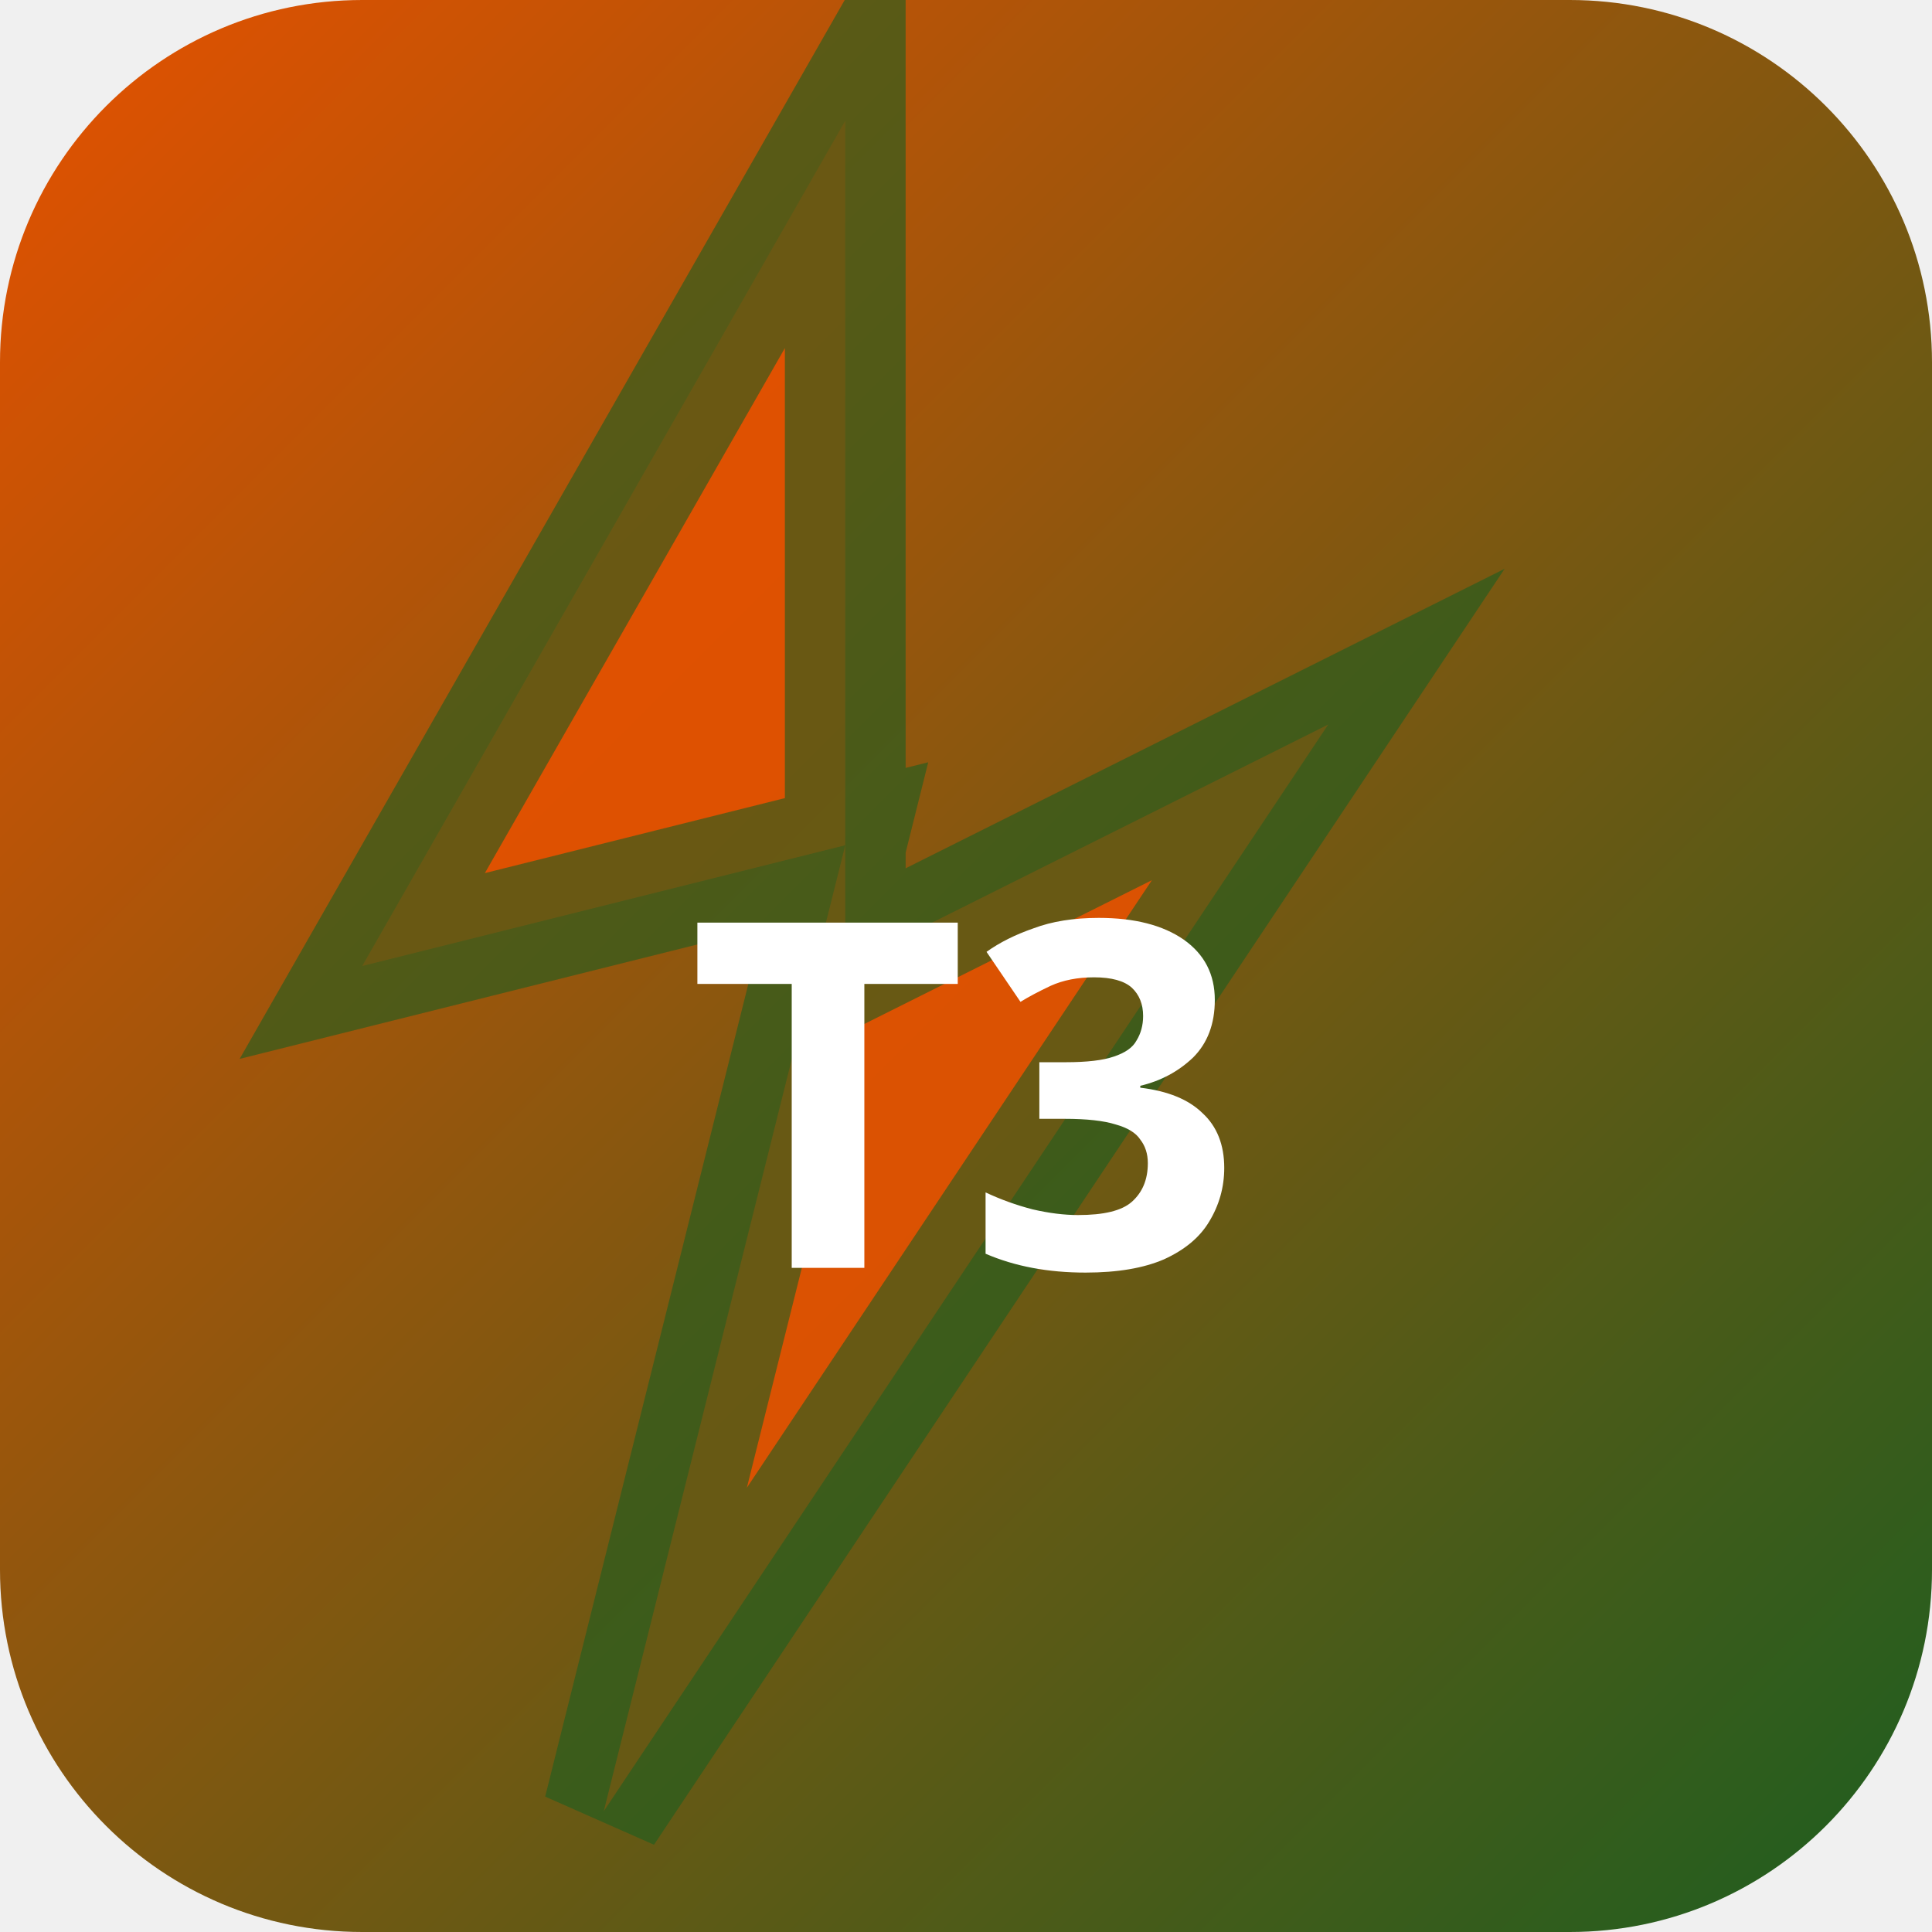
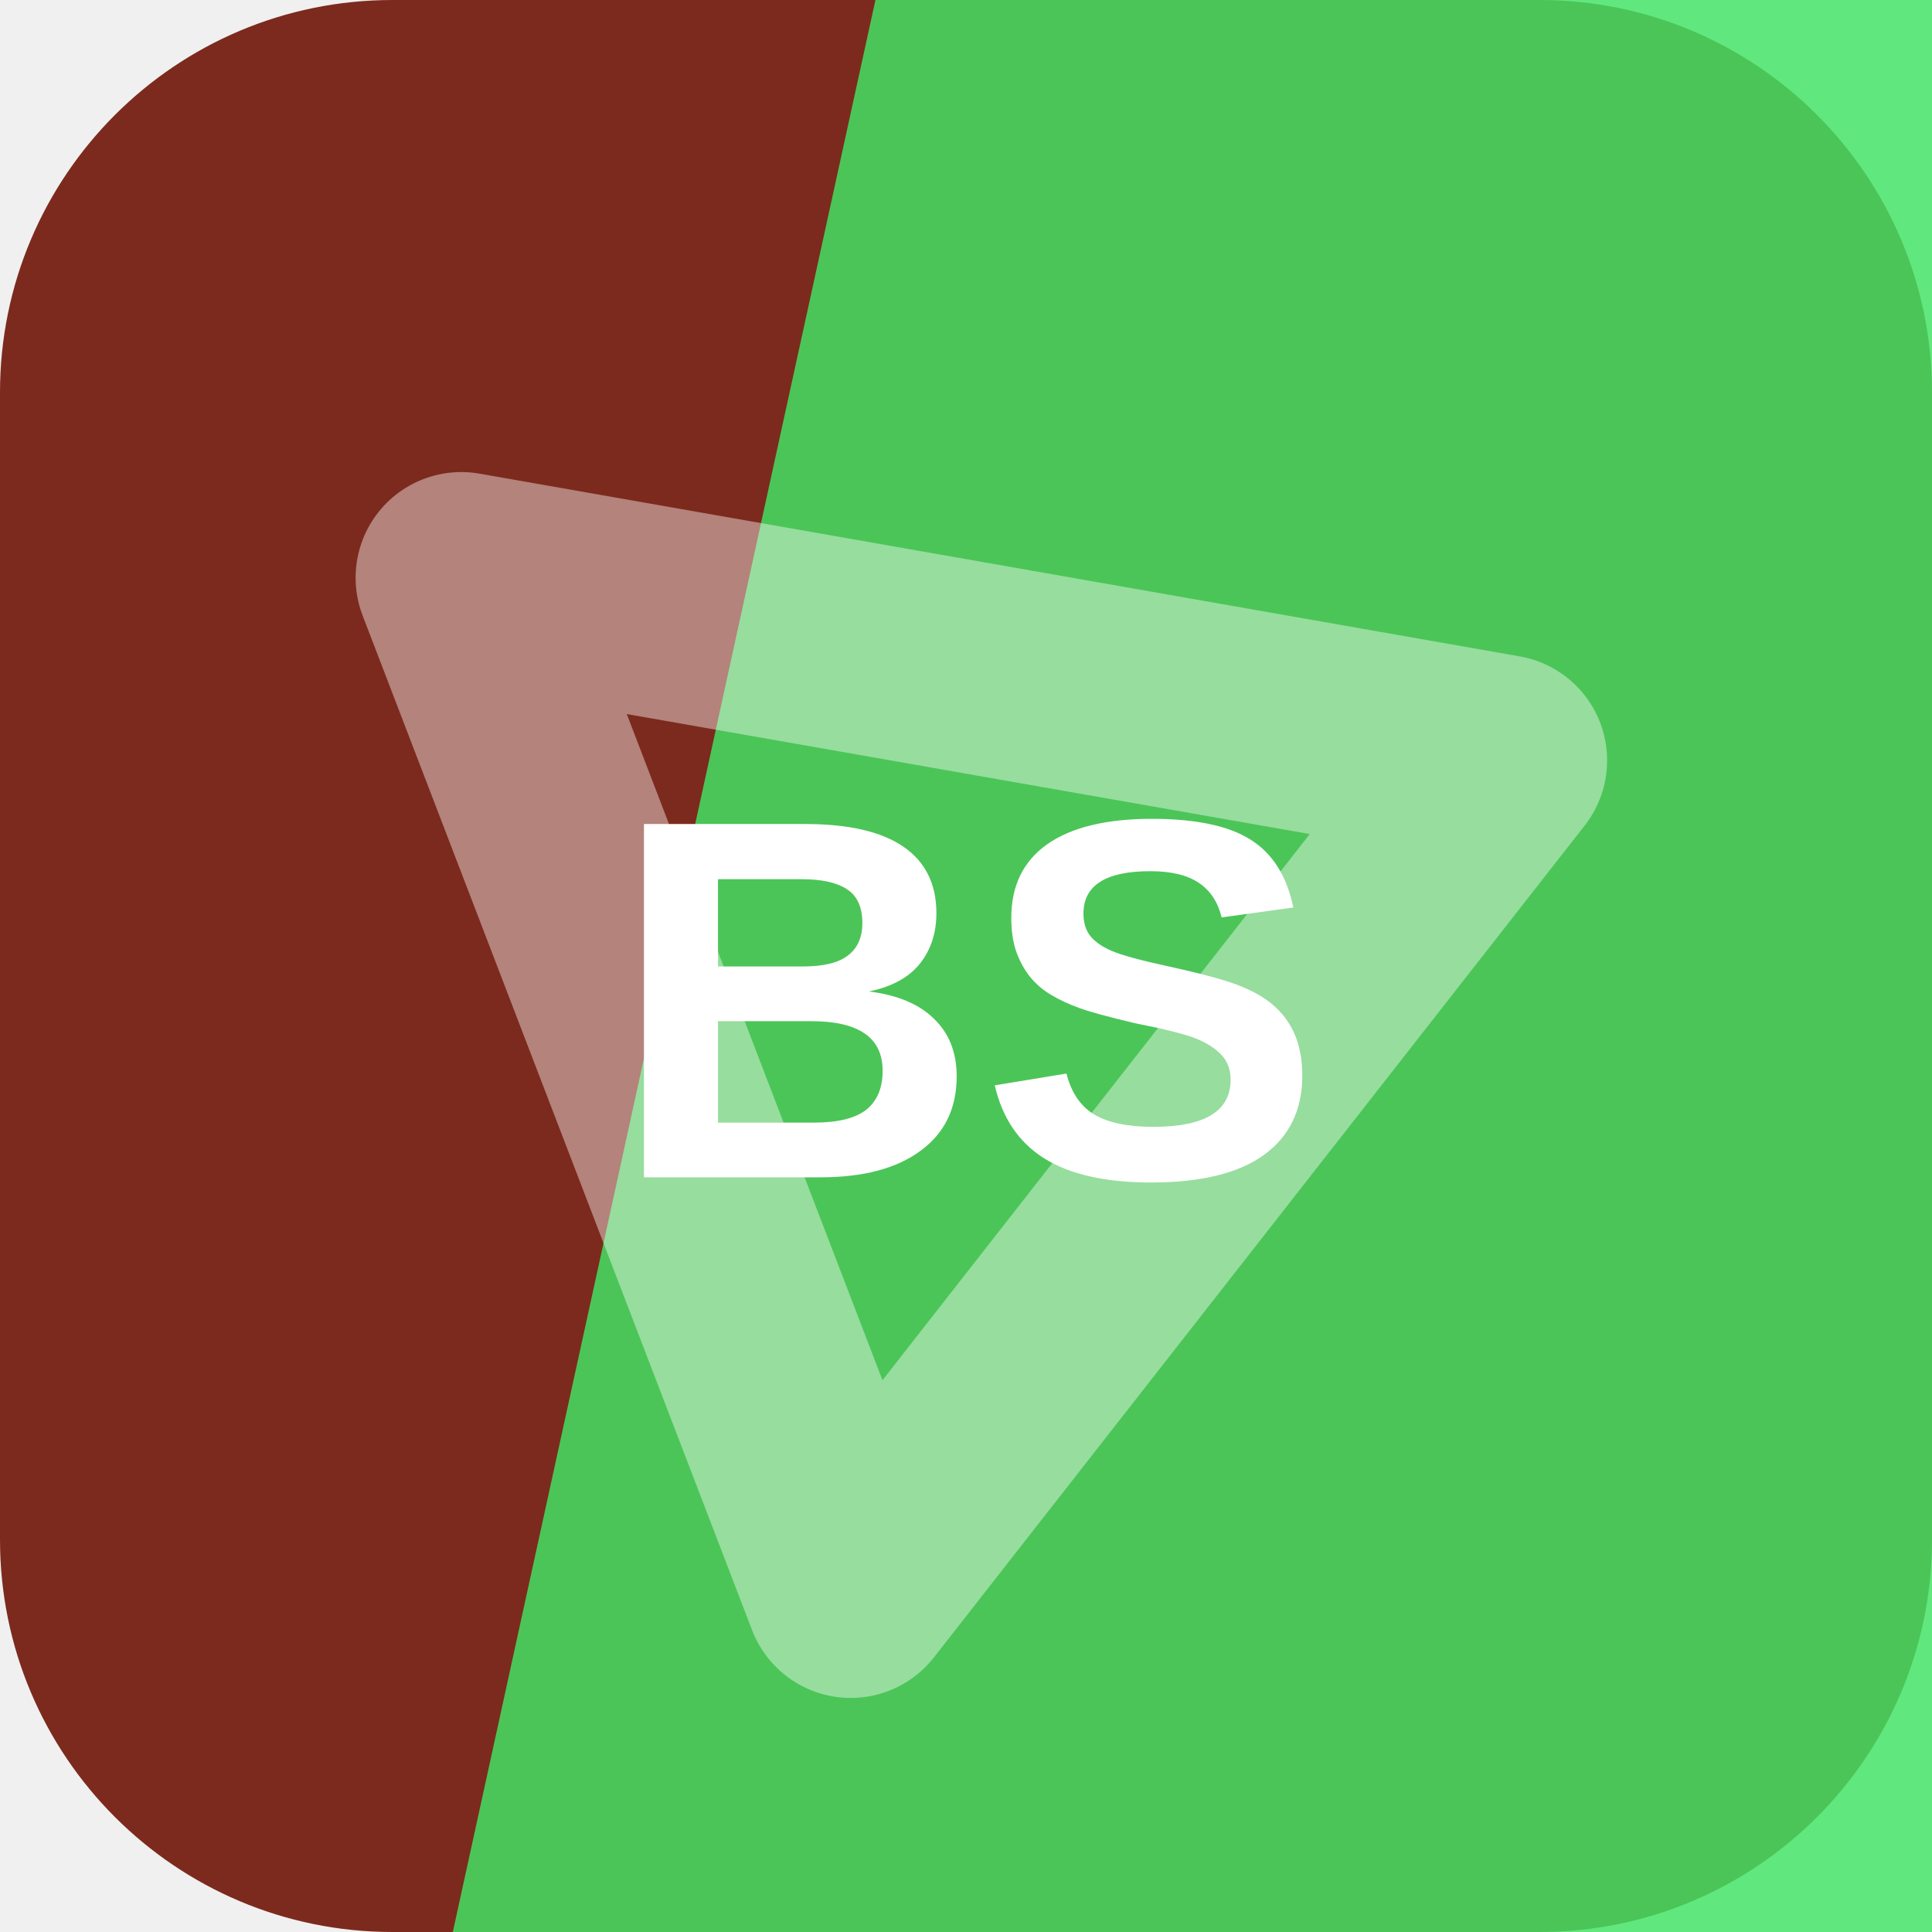
- <svg xmlns="http://www.w3.org/2000/svg" width="32" height="32" viewBox="0 0 32 32">
-   <defs>
-     <linearGradient id="bgt3b0" x1="0" y1="0" x2="1" y2="1">
-       <stop offset="0%" stop-color="#e65100" />
-       <stop offset="100%" stop-color="#1b5e20" />
-     </linearGradient>
-   </defs>
-   <rect width="32" height="32" rx="6" fill="url(#bgt3b0)" />
-   <polygon points="14,2 6,16 14,14 10,30 22,12 14,16" fill="rgba(230,81,0,0.9)" stroke="rgba(27,94,32,0.6)" stroke-width="2" />
-   <text x="16" y="21" text-anchor="middle" fill="#fff" font-size="8" font-weight="700" font-family="system-ui">T3</text>
+ <svg xmlns="http://www.w3.org/2000/svg" width="64" height="64" viewBox="0 0 64 64" role="img">
+   <rect width="64" height="64" rx="13" fill="hsl(8 62% 30%)" />
+   <path d="M29 0h35v64H15Z" fill="hsl(133 77% 58%)" opacity="0.82" />
+   <g transform="rotate(69 32 32)" opacity="0.42">
+     <path d="M14 43 32 13l18 30Z" fill="none" stroke="#ffffff" stroke-width="7" stroke-linejoin="round" />
+   </g>
+   <text x="32" y="39" text-anchor="middle" fill="#ffffff" font-family="Arial,Helvetica,sans-serif" font-size="17" font-weight="700" letter-spacing="0">BS</text>
</svg>
